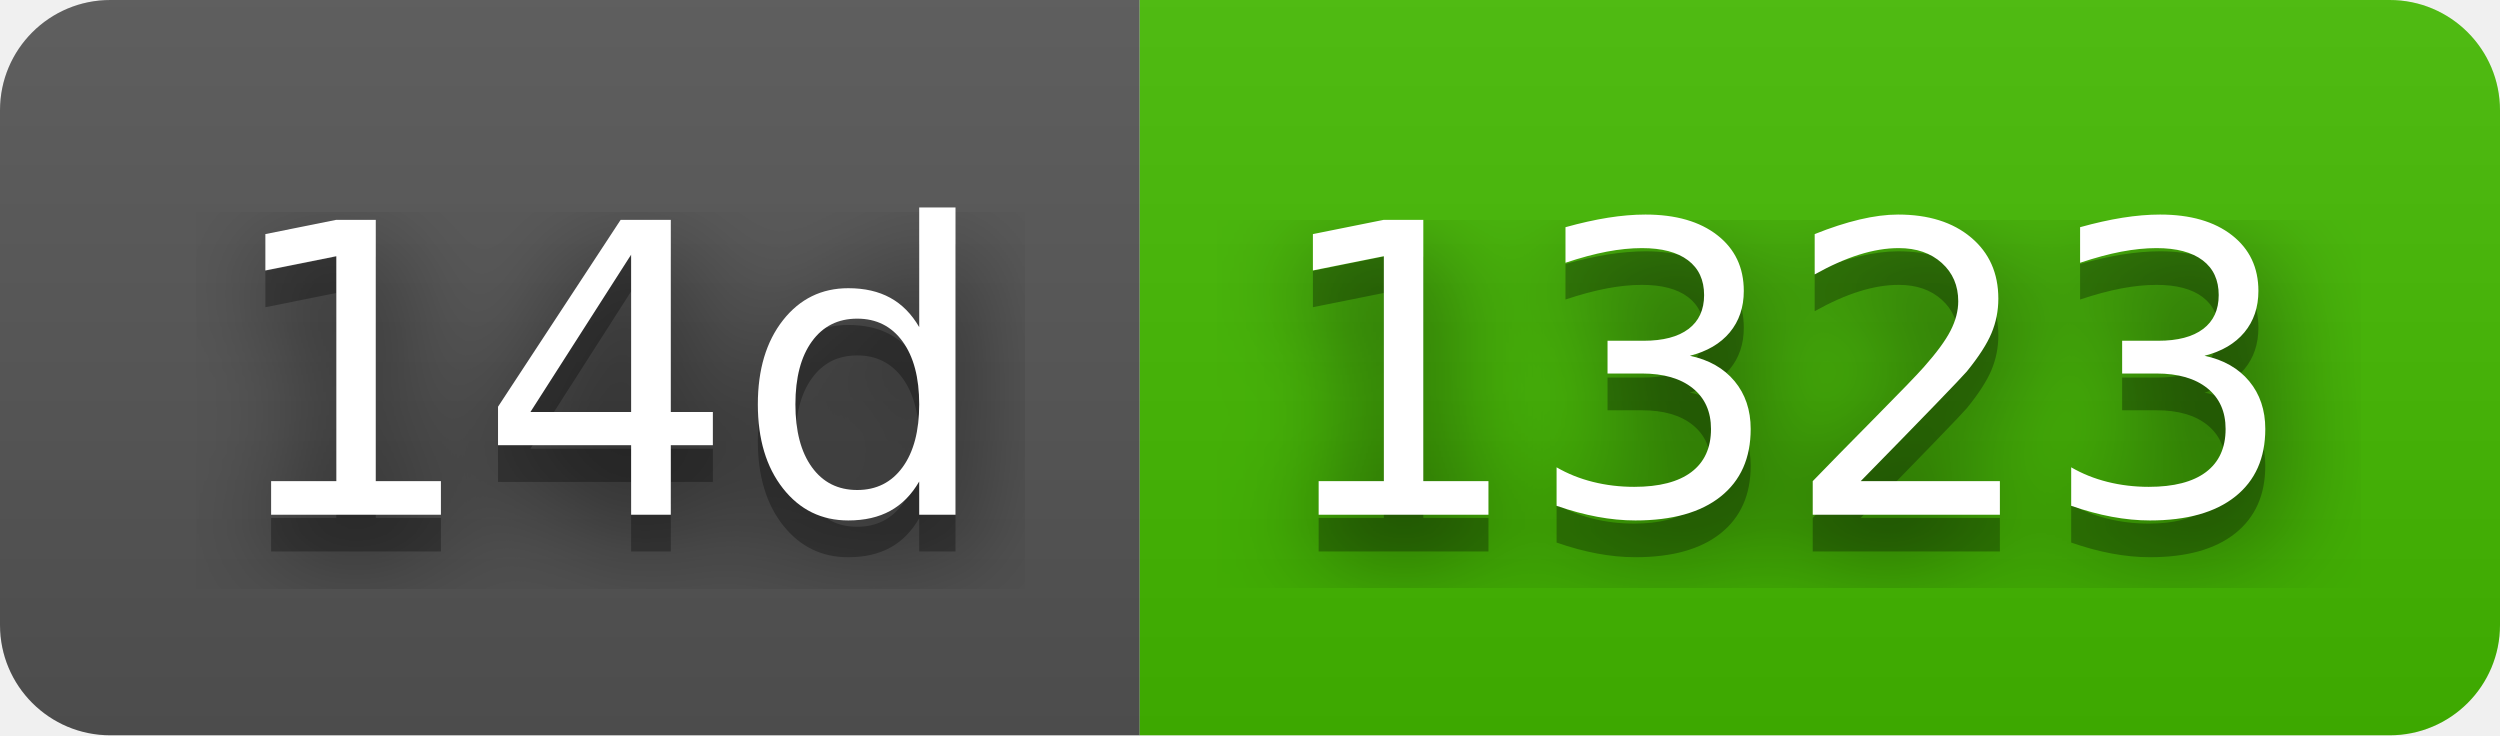
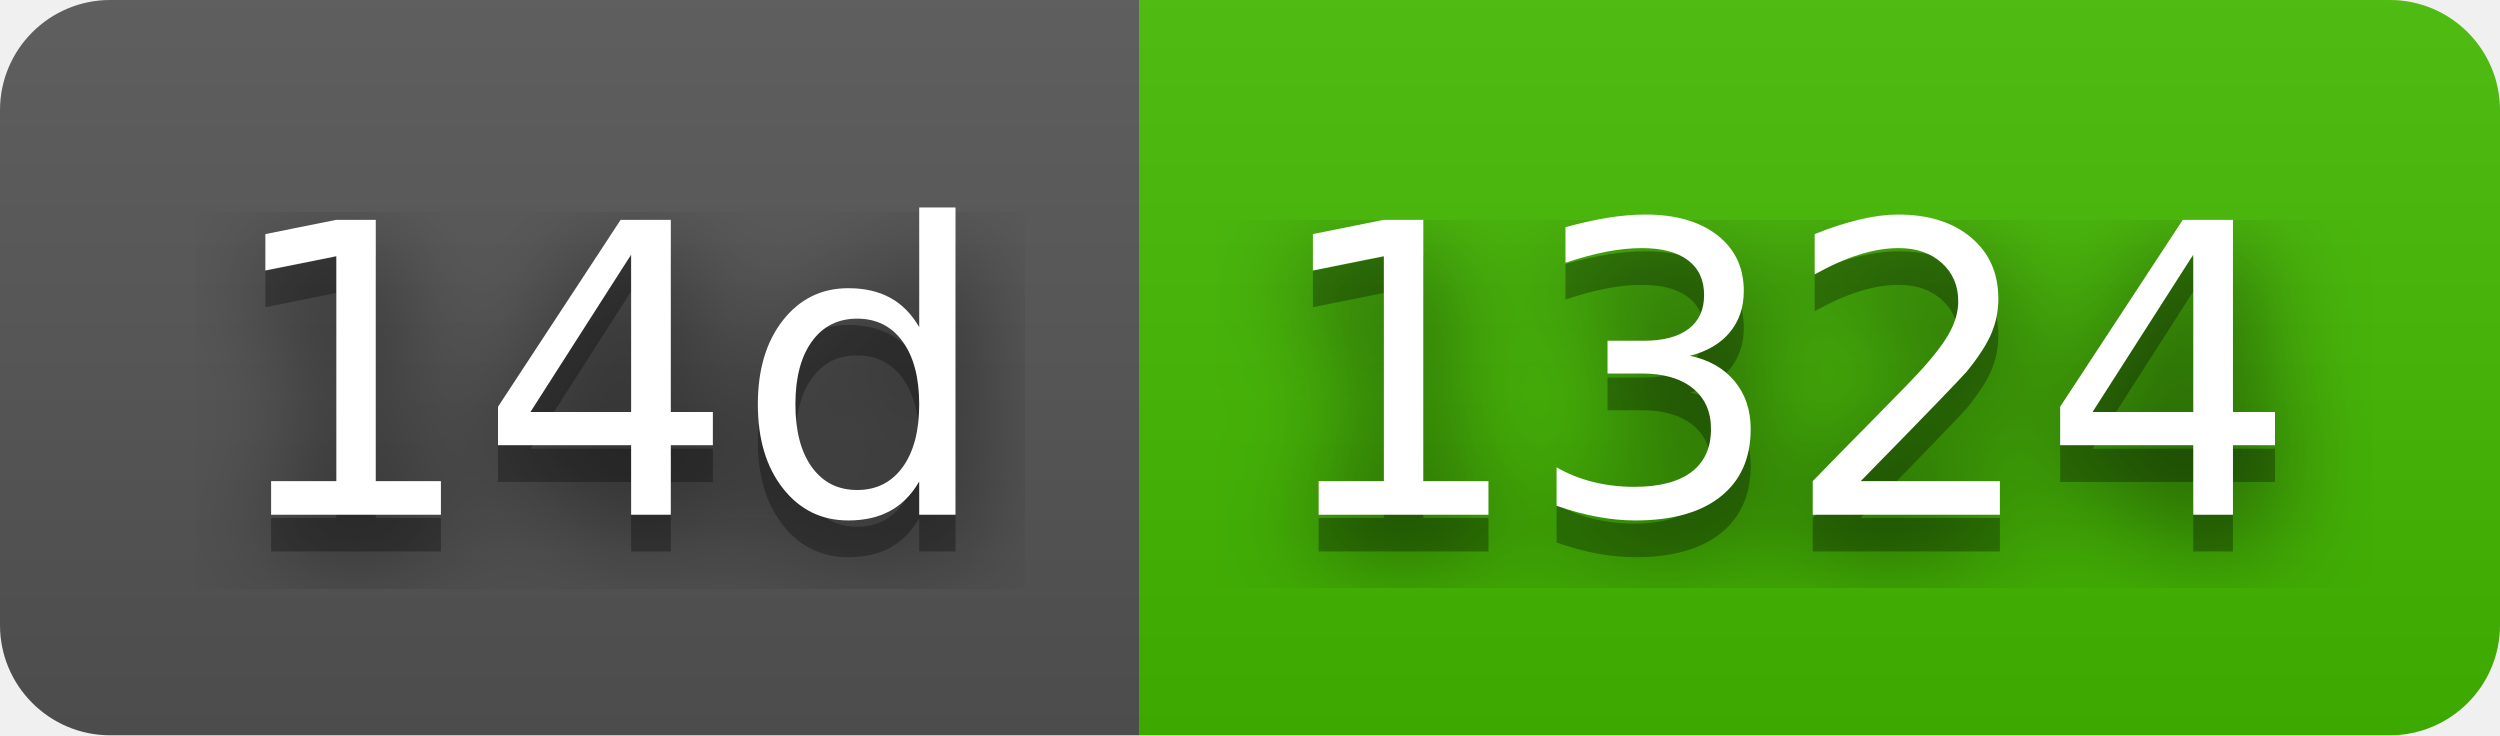
- <svg xmlns="http://www.w3.org/2000/svg" width="68" height="20" role="img" aria-label="14d: 1323">
+ <svg xmlns="http://www.w3.org/2000/svg" width="68" height="20" role="img" aria-label="14d: 1324">
  <filter id="blur">
    <feGaussianBlur stdDeviation="16" />
  </filter>
  <linearGradient id="s" x2="0" y2="100%">
    <stop offset="0" stop-color="#bbb" stop-opacity=".1" />
    <stop offset="1" stop-opacity=".1" />
  </linearGradient>
  <clipPath id="r">
    <rect width="68" height="20" rx="3" />
  </clipPath>
  <g clip-path="url(#r)">
    <rect width="31" height="20" fill="#555" />
    <rect x="31" width="37" height="20" fill="#4b0" />
    <rect width="68" height="20" fill="url(#s)" />
  </g>
  <g fill="#fff" text-anchor="middle" font-family="Verdana,Geneva,DejaVu Sans,sans-serif" text-rendering="geometricPrecision" font-size="110">
    <g transform="scale(.1)">
      <g aria-hidden="true" fill="#010101">
        <text x="165" y="150" fill-opacity=".8" filter="url(#blur)" textLength="210">14d</text>
        <text x="165" y="150" fill-opacity=".3" textLength="210">14d</text>
      </g>
      <text x="165" y="140" textLength="210">14d</text>
    </g>
    <g transform="scale(.1)">
      <g aria-hidden="true" fill="#010101">
-         <text x="485" y="150" fill-opacity=".8" filter="url(#blur)" textLength="270">1323</text>
-         <text x="485" y="150" fill-opacity=".3" textLength="270">1323</text>
+         <text x="485" y="150" fill-opacity=".8" filter="url(#blur)" textLength="270">1324</text>
+         <text x="485" y="150" fill-opacity=".3" textLength="270">1324</text>
      </g>
-       <text x="485" y="140" textLength="270">1323</text>
+       <text x="485" y="140" textLength="270">1324</text>
    </g>
  </g>
</svg>
